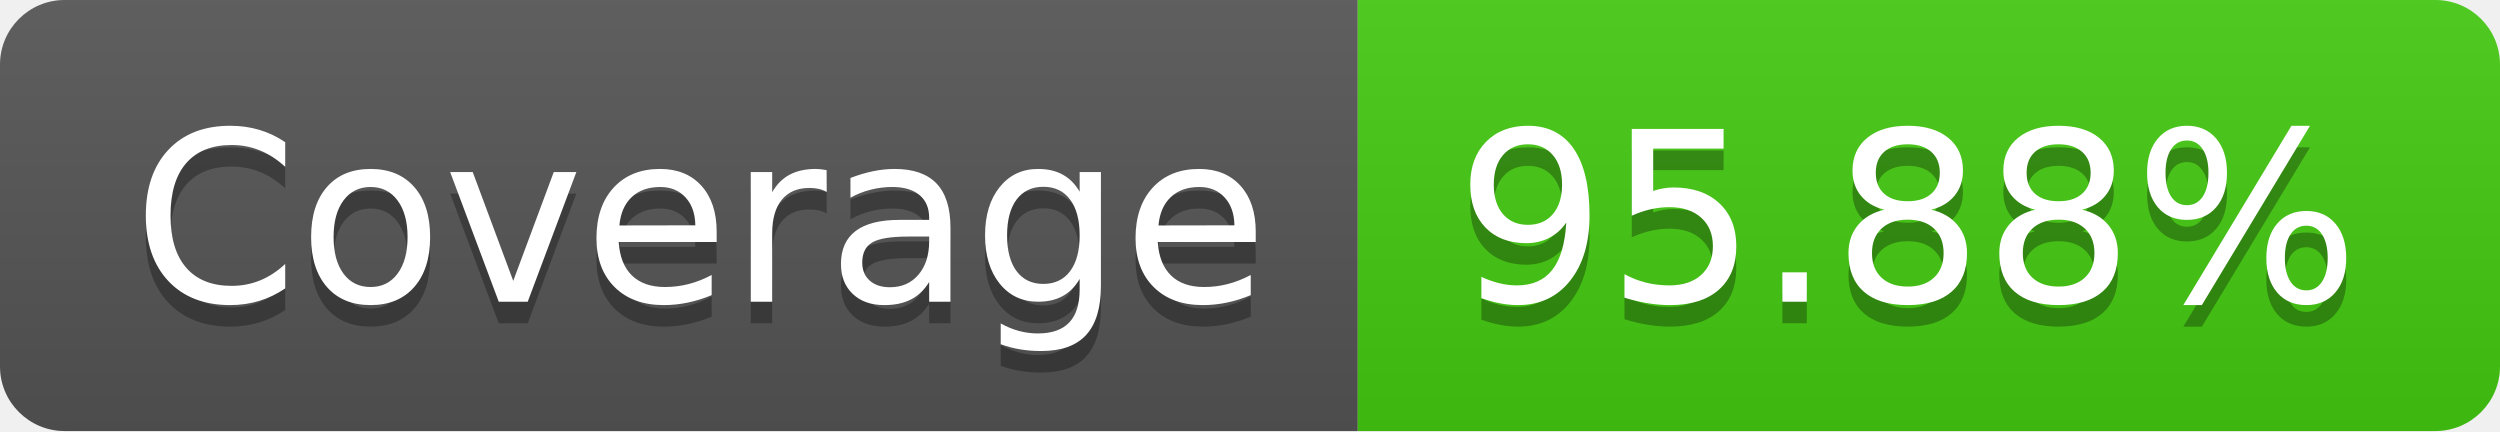
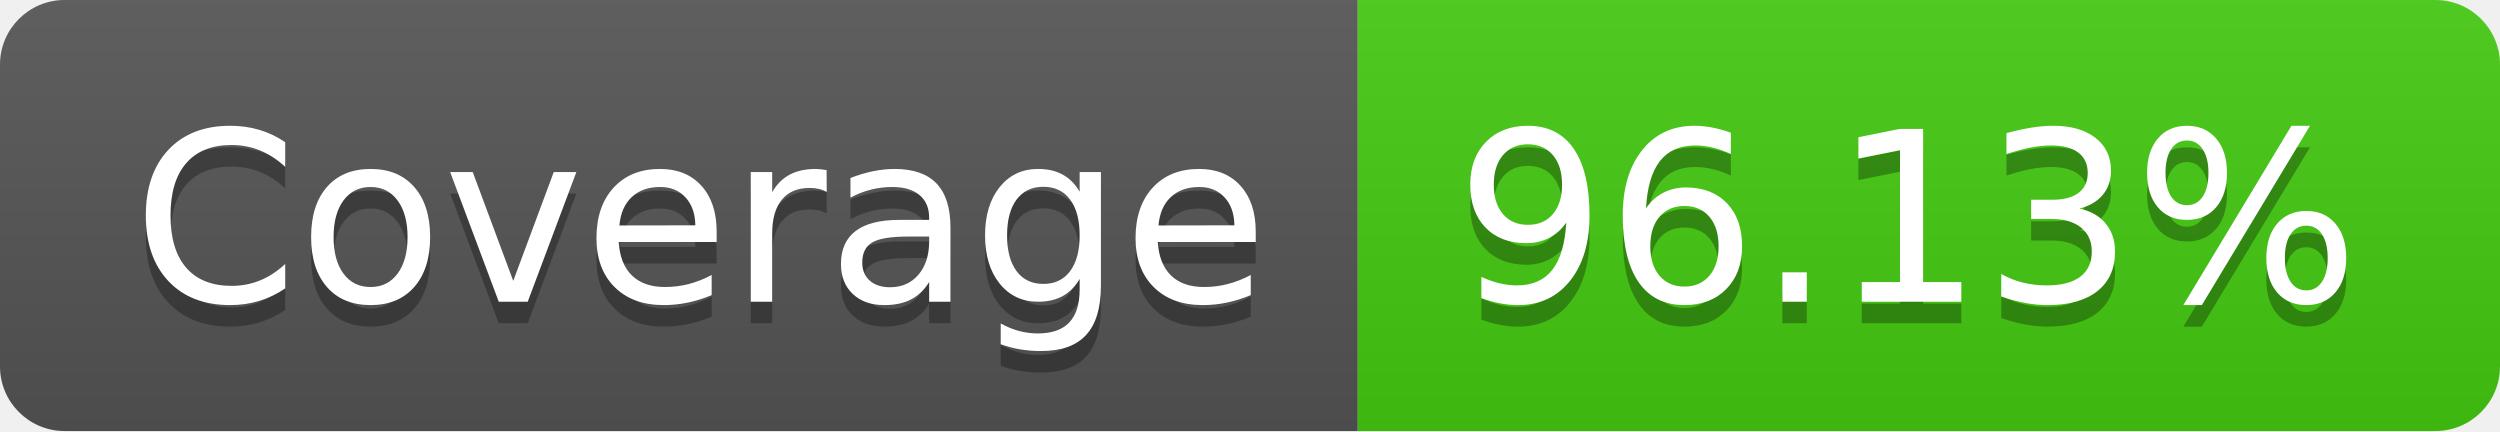
<svg xmlns="http://www.w3.org/2000/svg" width="116" height="20">
  <linearGradient id="b" x2="0" y2="100%">
    <stop offset="0" stop-color="#bbb" stop-opacity=".1" />
    <stop offset="1" stop-opacity=".1" />
  </linearGradient>
  <clipPath id="a">
    <rect width="116" height="20" rx="3" fill="#fff" />
  </clipPath>
  <g clip-path="url(#a)">
    <path fill="#555" d="M0 0h63v20H0z" />
    <path fill="#4c1" d="M63 0h53v20H63z" />
    <path fill="url(#b)" d="M0 0h116v20H0z" />
  </g>
  <g fill="#fff" text-anchor="middle" font-family="DejaVu Sans,Verdana,Geneva,sans-serif" font-size="110">
    <text x="325" y="150" fill="#010101" fill-opacity=".3" transform="scale(.1)" textLength="530">Coverage</text>
    <text x="325" y="140" transform="scale(.1)" textLength="530">Coverage</text>
-     <text x="885" y="150" fill="#010101" fill-opacity=".3" transform="scale(.1)" textLength="430">95.88%</text>
-     <text x="885" y="140" transform="scale(.1)" textLength="430">95.88%</text>
+     <text x="885" y="150" fill="#010101" fill-opacity=".3" transform="scale(.1)" textLength="430">96.13%</text>
+     <text x="885" y="140" transform="scale(.1)" textLength="430">96.13%</text>
  </g>
</svg>
